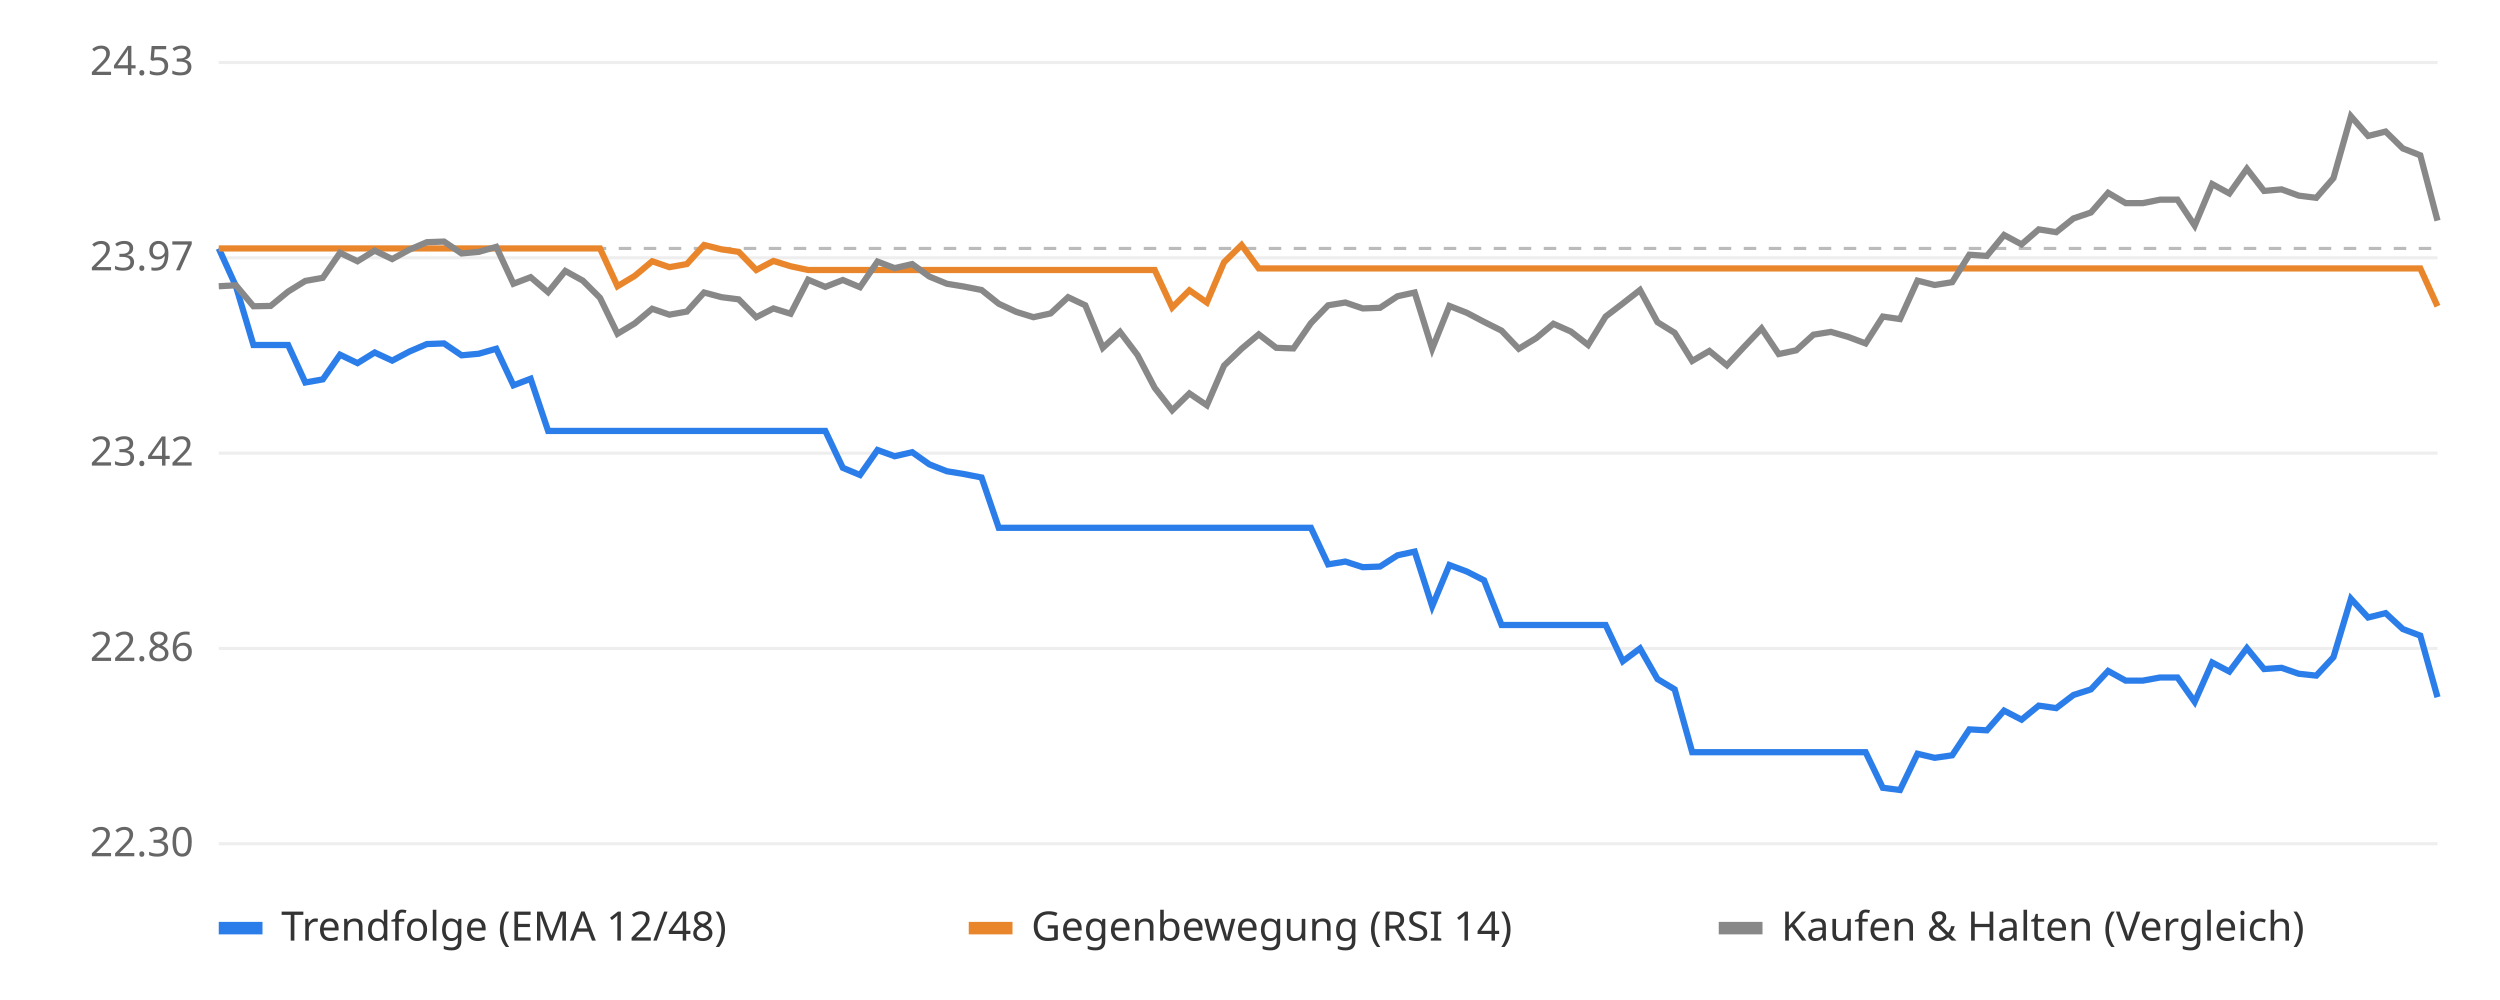
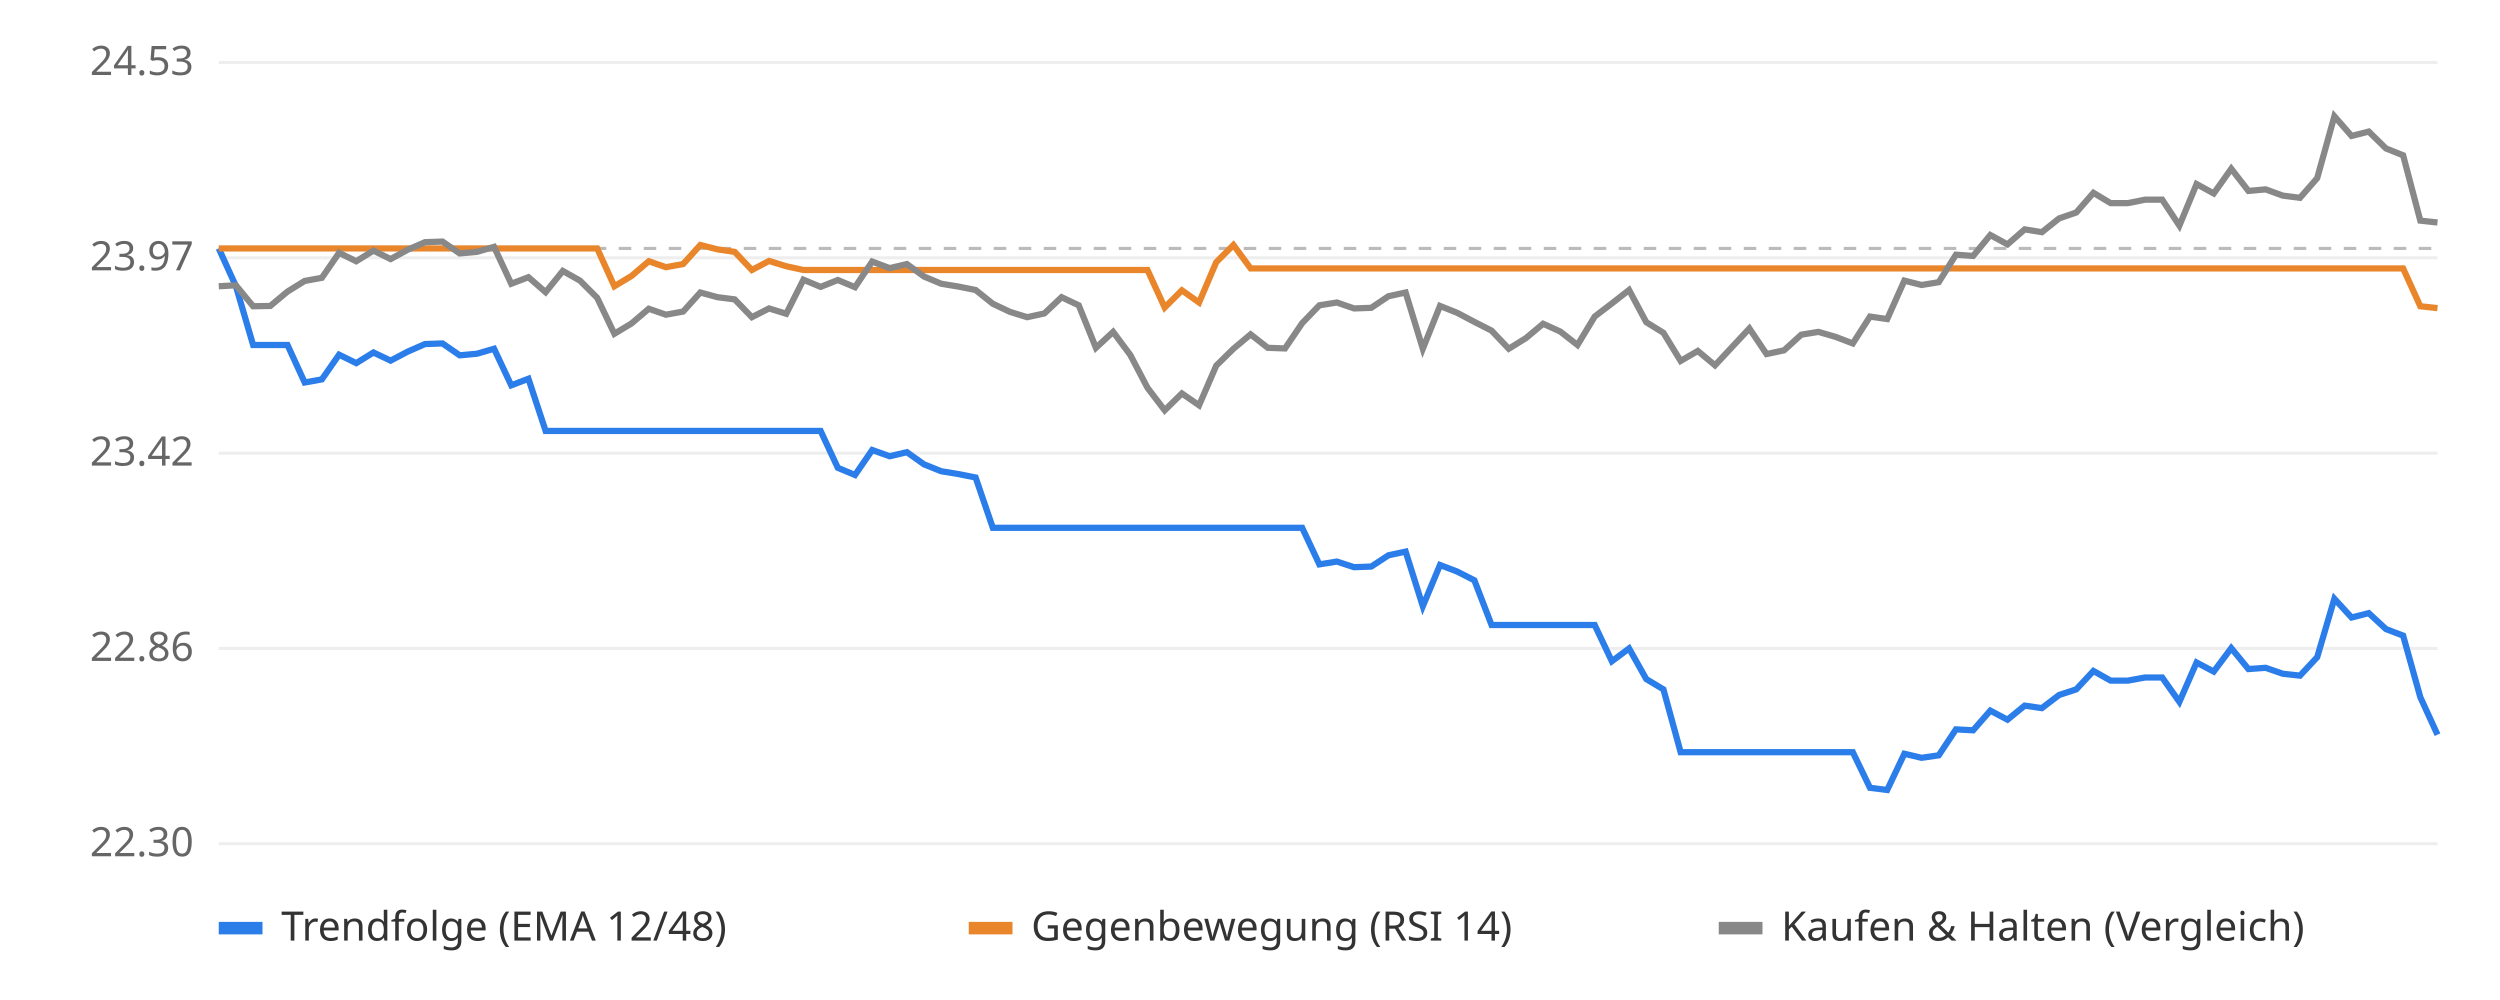
<svg xmlns="http://www.w3.org/2000/svg" viewBox="0 0 800 320" font-family="sans-serif" font-size="13">
  <rect width="800" height="320" fill="#ffffff" />
  <line x1="70" x2="780" y1="270.0" y2="270.0" stroke="#eeeeee" />
  <text x="62" y="274.0" text-anchor="end" fill="#666">22.30</text>
  <line x1="70" x2="780" y1="207.5" y2="207.5" stroke="#eeeeee" />
  <text x="62" y="211.5" text-anchor="end" fill="#666">22.86</text>
  <line x1="70" x2="780" y1="145.0" y2="145.0" stroke="#eeeeee" />
  <text x="62" y="149.0" text-anchor="end" fill="#666">23.42</text>
  <line x1="70" x2="780" y1="82.5" y2="82.5" stroke="#eeeeee" />
  <text x="62" y="86.5" text-anchor="end" fill="#666">23.97</text>
  <line x1="70" x2="780" y1="20.0" y2="20.0" stroke="#eeeeee" />
  <text x="62" y="24.0" text-anchor="end" fill="#666">24.53</text>
  <line x1="70" x2="780" y1="79.5" y2="79.5" stroke="#bbbbbb" stroke-dasharray="4 4" />
-   <polyline points="70.0,79.5 75.5,91.6 81.1,110.4 86.6,110.4 92.2,110.4 97.7,122.4 103.3,121.4 108.8,113.5 114.4,116.2 119.9,112.8 125.5,115.4 131.0,112.5 136.6,110.1 142.1,109.9 147.7,113.7 153.2,113.2 158.8,111.6 164.3,123.3 169.8,121.2 175.4,137.9 180.9,137.9 186.5,137.9 192.0,137.9 197.6,137.9 203.1,137.9 208.7,137.9 214.2,137.9 219.8,137.9 225.3,137.9 230.9,137.9 236.4,137.9 242.0,137.9 247.5,137.9 253.0,137.9 258.6,137.9 264.1,137.9 269.7,149.7 275.2,152.0 280.8,144.0 286.3,146.0 291.9,144.7 297.4,148.6 303.0,150.8 308.5,151.7 314.1,152.8 319.6,168.9 325.2,168.9 330.7,168.9 336.2,168.9 341.8,168.9 347.3,168.9 352.9,168.9 358.4,168.9 364.0,168.9 369.5,168.9 375.1,168.9 380.6,168.9 386.2,168.9 391.7,168.9 397.3,168.9 402.8,168.9 408.4,168.9 413.9,168.9 419.5,168.9 425.0,180.6 430.5,179.7 436.1,181.5 441.6,181.3 447.2,177.7 452.7,176.5 458.3,194.0 463.8,180.8 469.4,182.9 474.9,185.7 480.5,200.0 486.0,200.0 491.6,200.0 497.1,200.0 502.7,200.0 508.2,200.0 513.8,200.0 519.3,211.6 524.8,207.5 530.4,217.3 535.9,220.6 541.5,240.7 547.0,240.7 552.6,240.7 558.1,240.7 563.7,240.7 569.2,240.7 574.8,240.7 580.3,240.7 585.9,240.7 591.4,240.7 597.0,240.7 602.5,252.1 608.0,252.8 613.6,241.2 619.1,242.5 624.7,241.7 630.2,233.4 635.8,233.7 641.3,227.4 646.9,230.3 652.4,225.8 658.0,226.6 663.5,222.4 669.1,220.6 674.6,214.7 680.2,217.8 685.7,217.8 691.2,216.8 696.8,216.8 702.3,224.6 707.9,212.0 713.4,214.9 719.0,207.4 724.5,214.1 730.1,213.7 735.6,215.6 741.2,216.2 746.7,210.3 752.3,191.6 757.8,197.6 763.4,196.2 768.9,201.3 774.5,203.4 780.0,223.1" fill="none" stroke="#2b7de9" stroke-width="2" />
-   <polyline points="70.0,79.5 75.5,79.5 81.1,79.5 86.6,79.5 92.2,79.5 97.7,79.5 103.3,79.5 108.8,79.5 114.4,79.5 119.9,79.5 125.5,79.5 131.0,79.5 136.6,79.5 142.1,79.5 147.7,79.5 153.2,79.5 158.8,79.5 164.3,79.5 169.8,79.5 175.4,79.5 180.9,79.5 186.5,79.5 192.0,79.5 197.6,91.6 203.1,88.3 208.7,83.6 214.2,85.5 219.8,84.5 225.3,78.4 230.9,79.8 236.4,80.6 242.0,86.4 247.5,83.5 253.0,85.2 258.6,86.4 264.1,86.4 269.7,86.4 275.2,86.4 280.8,86.4 286.3,86.4 291.9,86.4 297.4,86.4 303.0,86.4 308.5,86.4 314.1,86.4 319.6,86.4 325.2,86.4 330.7,86.4 336.2,86.4 341.8,86.4 347.3,86.4 352.9,86.4 358.4,86.4 364.0,86.4 369.5,86.4 375.1,98.4 380.6,92.9 386.2,96.8 391.7,83.9 397.3,78.4 402.8,85.9 408.4,85.9 413.9,85.9 419.5,85.9 425.0,85.9 430.5,85.9 436.1,85.9 441.6,85.9 447.2,85.9 452.7,85.9 458.3,85.9 463.8,85.9 469.4,85.9 474.9,85.9 480.5,85.9 486.0,85.9 491.6,85.9 497.1,85.9 502.7,85.9 508.2,85.9 513.8,85.9 519.3,85.9 524.8,85.9 530.4,85.9 535.9,85.9 541.5,85.9 547.0,85.9 552.6,85.9 558.1,85.9 563.7,85.9 569.2,85.9 574.8,85.9 580.3,85.9 585.9,85.9 591.4,85.9 597.0,85.9 602.5,85.9 608.0,85.9 613.6,85.9 619.1,85.9 624.7,85.9 630.2,85.9 635.8,85.9 641.3,85.9 646.9,85.9 652.4,85.9 658.0,85.9 663.5,85.9 669.1,85.9 674.6,85.9 680.2,85.9 685.7,85.9 691.2,85.9 696.8,85.9 702.3,85.9 707.9,85.9 713.4,85.9 719.0,85.9 724.5,85.9 730.1,85.9 735.6,85.9 741.2,85.9 746.7,85.9 752.3,85.9 757.8,85.9 763.4,85.9 768.9,85.9 774.5,85.9 780.0,98.0" fill="none" stroke="#e9862b" stroke-width="2" />
-   <polyline points="70.0,91.6 75.5,91.3 81.1,98.0 86.6,97.9 92.2,93.3 97.7,89.9 103.3,88.9 108.8,80.9 114.4,83.6 119.9,80.2 125.5,82.9 131.0,79.9 136.6,77.5 142.1,77.3 147.7,81.1 153.2,80.6 158.8,79.0 164.3,90.8 169.8,88.7 175.4,93.5 180.9,86.7 186.5,89.8 192.0,95.3 197.6,106.8 203.1,103.5 208.7,98.8 214.2,100.7 219.8,99.7 225.3,93.6 230.9,95.1 236.4,95.8 242.0,101.5 247.5,98.7 253.0,100.4 258.6,89.5 264.1,91.8 269.7,89.6 275.2,91.9 280.8,83.7 286.3,85.8 291.9,84.5 297.4,88.5 303.0,90.8 308.5,91.7 314.1,92.8 319.6,97.2 325.2,99.8 330.7,101.5 336.2,100.3 341.8,95.1 347.3,97.7 352.9,111.3 358.4,106.2 364.0,113.6 369.5,124.1 375.1,131.3 380.6,125.9 386.2,129.7 391.7,117.0 397.3,111.6 402.8,107.0 408.4,111.3 413.9,111.5 419.5,103.4 425.0,97.7 430.5,96.8 436.1,98.7 441.6,98.5 447.2,94.8 452.7,93.6 458.3,111.6 463.8,97.9 469.4,100.1 474.9,103.0 480.5,105.8 486.0,111.6 491.6,108.2 497.1,103.6 502.7,106.1 508.2,110.4 513.8,101.3 519.3,97.1 524.8,92.8 530.4,103.1 535.9,106.5 541.5,115.5 547.0,112.3 552.6,116.9 558.1,111.0 563.7,105.1 569.2,113.3 574.8,112.1 580.3,107.1 585.9,106.2 591.4,107.8 597.0,109.9 602.5,101.3 608.0,102.1 613.6,89.8 619.1,91.2 624.7,90.3 630.2,81.5 635.8,81.9 641.3,75.2 646.9,78.2 652.4,73.4 658.0,74.3 663.5,69.9 669.1,68.0 674.6,61.7 680.2,65.0 685.7,65.0 691.2,63.9 696.8,63.9 702.3,72.2 707.9,58.9 713.4,61.9 719.0,54.0 724.5,61.1 730.1,60.6 735.6,62.6 741.2,63.3 746.7,57.0 752.3,37.2 757.8,43.5 763.4,42.1 768.9,47.5 774.5,49.7 780.0,70.6" fill="none" stroke="#888888" stroke-width="2" />
+   <polyline points="70.0,79.5 75.5,91.6 81.0,110.4 86.5,110.4 92.0,110.4 97.5,122.4 103.0,121.4 108.5,113.5 114.0,116.2 119.5,112.8 125.0,115.4 130.5,112.5 136.0,110.1 141.6,109.9 147.1,113.7 152.6,113.2 158.1,111.6 163.6,123.3 169.1,121.2 174.6,137.9 180.1,137.9 185.6,137.9 191.1,137.9 196.6,137.9 202.1,137.9 207.6,137.9 213.1,137.9 218.6,137.9 224.1,137.9 229.6,137.9 235.1,137.9 240.6,137.9 246.1,137.9 251.6,137.9 257.1,137.9 262.6,137.9 268.1,149.7 273.6,152.0 279.1,144.0 284.7,146.0 290.2,144.7 295.7,148.6 301.2,150.8 306.7,151.7 312.2,152.8 317.7,168.9 323.2,168.9 328.7,168.9 334.2,168.9 339.7,168.9 345.2,168.9 350.7,168.9 356.2,168.9 361.7,168.9 367.2,168.9 372.7,168.9 378.2,168.9 383.7,168.9 389.2,168.9 394.7,168.9 400.2,168.9 405.7,168.9 411.2,168.9 416.7,168.9 422.2,180.6 427.8,179.7 433.3,181.5 438.8,181.3 444.3,177.7 449.8,176.5 455.3,194.0 460.8,180.8 466.3,182.9 471.8,185.7 477.3,200.0 482.8,200.0 488.3,200.0 493.8,200.0 499.3,200.0 504.8,200.0 510.3,200.0 515.8,211.6 521.3,207.5 526.8,217.3 532.3,220.6 537.8,240.7 543.3,240.7 548.8,240.7 554.3,240.7 559.8,240.7 565.3,240.7 570.9,240.7 576.4,240.7 581.9,240.7 587.4,240.7 592.9,240.7 598.4,252.1 603.9,252.8 609.4,241.2 614.9,242.5 620.4,241.7 625.9,233.4 631.4,233.7 636.9,227.4 642.4,230.3 647.9,225.8 653.4,226.6 658.9,222.4 664.4,220.6 669.9,214.7 675.4,217.8 680.9,217.8 686.4,216.8 691.9,216.8 697.4,224.6 702.9,212.0 708.4,214.9 714.0,207.4 719.5,214.1 725.0,213.7 730.5,215.6 736.0,216.2 741.5,210.3 747.0,191.6 752.5,197.6 758.0,196.2 763.5,201.3 769.0,203.4 774.5,223.1 780.0,235.1" fill="none" stroke="#2b7de9" stroke-width="2" />
+   <polyline points="70.0,79.5 75.5,79.5 81.0,79.5 86.5,79.5 92.0,79.5 97.5,79.5 103.0,79.5 108.5,79.5 114.0,79.5 119.5,79.5 125.0,79.5 130.5,79.5 136.0,79.5 141.6,79.5 147.1,79.5 152.6,79.5 158.1,79.5 163.6,79.5 169.1,79.5 174.6,79.5 180.1,79.5 185.6,79.5 191.1,79.5 196.6,91.6 202.1,88.3 207.6,83.6 213.1,85.5 218.6,84.5 224.1,78.4 229.6,79.8 235.1,80.6 240.6,86.4 246.1,83.5 251.6,85.2 257.1,86.4 262.6,86.4 268.1,86.4 273.6,86.4 279.1,86.4 284.7,86.4 290.2,86.4 295.7,86.4 301.2,86.4 306.7,86.4 312.2,86.4 317.7,86.4 323.2,86.4 328.7,86.4 334.2,86.4 339.7,86.4 345.2,86.4 350.7,86.4 356.2,86.4 361.7,86.4 367.2,86.4 372.7,98.4 378.2,92.9 383.7,96.8 389.2,83.9 394.7,78.4 400.2,85.9 405.7,85.9 411.2,85.9 416.7,85.9 422.2,85.9 427.8,85.9 433.3,85.9 438.8,85.9 444.3,85.9 449.8,85.9 455.3,85.9 460.8,85.9 466.3,85.9 471.8,85.9 477.3,85.9 482.8,85.9 488.3,85.9 493.8,85.9 499.3,85.9 504.8,85.9 510.3,85.9 515.8,85.9 521.3,85.9 526.8,85.9 532.3,85.9 537.8,85.9 543.3,85.9 548.8,85.9 554.3,85.9 559.8,85.9 565.3,85.9 570.9,85.9 576.4,85.9 581.9,85.9 587.4,85.9 592.9,85.9 598.4,85.9 603.9,85.9 609.4,85.9 614.9,85.9 620.4,85.9 625.9,85.9 631.4,85.9 636.9,85.9 642.4,85.9 647.9,85.9 653.4,85.9 658.9,85.9 664.4,85.9 669.9,85.9 675.4,85.9 680.9,85.9 686.4,85.9 691.9,85.9 697.4,85.9 702.9,85.9 708.4,85.9 714.0,85.9 719.5,85.9 725.0,85.9 730.5,85.9 736.0,85.9 741.5,85.9 747.0,85.9 752.5,85.9 758.0,85.9 763.5,85.9 769.0,85.9 774.5,98.0 780.0,98.6" fill="none" stroke="#e9862b" stroke-width="2" />
+   <polyline points="70.0,91.6 75.5,91.3 81.0,98.0 86.5,97.9 92.0,93.3 97.5,89.9 103.0,88.9 108.5,80.9 114.0,83.6 119.5,80.2 125.0,82.9 130.5,79.9 136.0,77.5 141.6,77.3 147.1,81.1 152.6,80.6 158.1,79.0 163.6,90.8 169.1,88.7 174.6,93.5 180.1,86.7 185.6,89.8 191.1,95.3 196.6,106.8 202.1,103.5 207.6,98.8 213.1,100.7 218.6,99.7 224.1,93.6 229.6,95.1 235.1,95.8 240.6,101.5 246.1,98.7 251.6,100.4 257.1,89.5 262.6,91.8 268.1,89.6 273.6,91.9 279.1,83.7 284.7,85.8 290.2,84.5 295.7,88.5 301.2,90.8 306.7,91.7 312.2,92.8 317.7,97.2 323.2,99.8 328.7,101.5 334.2,100.3 339.7,95.1 345.2,97.7 350.7,111.3 356.2,106.2 361.7,113.6 367.2,124.1 372.7,131.3 378.2,125.9 383.7,129.7 389.2,117.0 394.7,111.6 400.2,107.0 405.7,111.3 411.2,111.5 416.7,103.4 422.2,97.7 427.8,96.8 433.3,98.7 438.8,98.5 444.3,94.8 449.8,93.6 455.3,111.6 460.8,97.9 466.3,100.1 471.8,103.0 477.3,105.8 482.8,111.6 488.3,108.2 493.8,103.6 499.3,106.1 504.8,110.4 510.3,101.3 515.8,97.1 521.3,92.8 526.8,103.1 532.3,106.5 537.8,115.5 543.3,112.3 548.8,116.9 554.3,111.0 559.8,105.1 565.3,113.3 570.9,112.1 576.4,107.1 581.9,106.2 587.4,107.8 592.9,109.9 598.4,101.3 603.9,102.1 609.4,89.8 614.9,91.2 620.4,90.3 625.9,81.5 631.4,81.9 636.9,75.2 642.4,78.2 647.9,73.4 653.4,74.3 658.9,69.9 664.4,68.0 669.9,61.7 675.4,65.0 680.9,65.0 686.4,63.9 691.9,63.9 697.4,72.2 702.9,58.9 708.4,61.9 714.0,54.0 719.5,61.1 725.0,60.6 730.5,62.6 736.0,63.3 741.5,57.0 747.0,37.2 752.5,43.5 758.0,42.1 763.5,47.5 769.0,49.7 774.5,70.6 780.0,71.2" fill="none" stroke="#888888" stroke-width="2" />
  <rect x="70" y="295" width="14" height="4" fill="#2b7de9" />
  <text x="90" y="301" fill="#333">Trendfolge (EMA 12/48)</text>
  <rect x="310" y="295" width="14" height="4" fill="#e9862b" />
  <text x="330" y="301" fill="#333">Gegenbewegung (RSI 14)</text>
  <rect x="550" y="295" width="14" height="4" fill="#888888" />
  <text x="570" y="301" fill="#333">Kaufen &amp; Halten (Vergleich)</text>
</svg>
